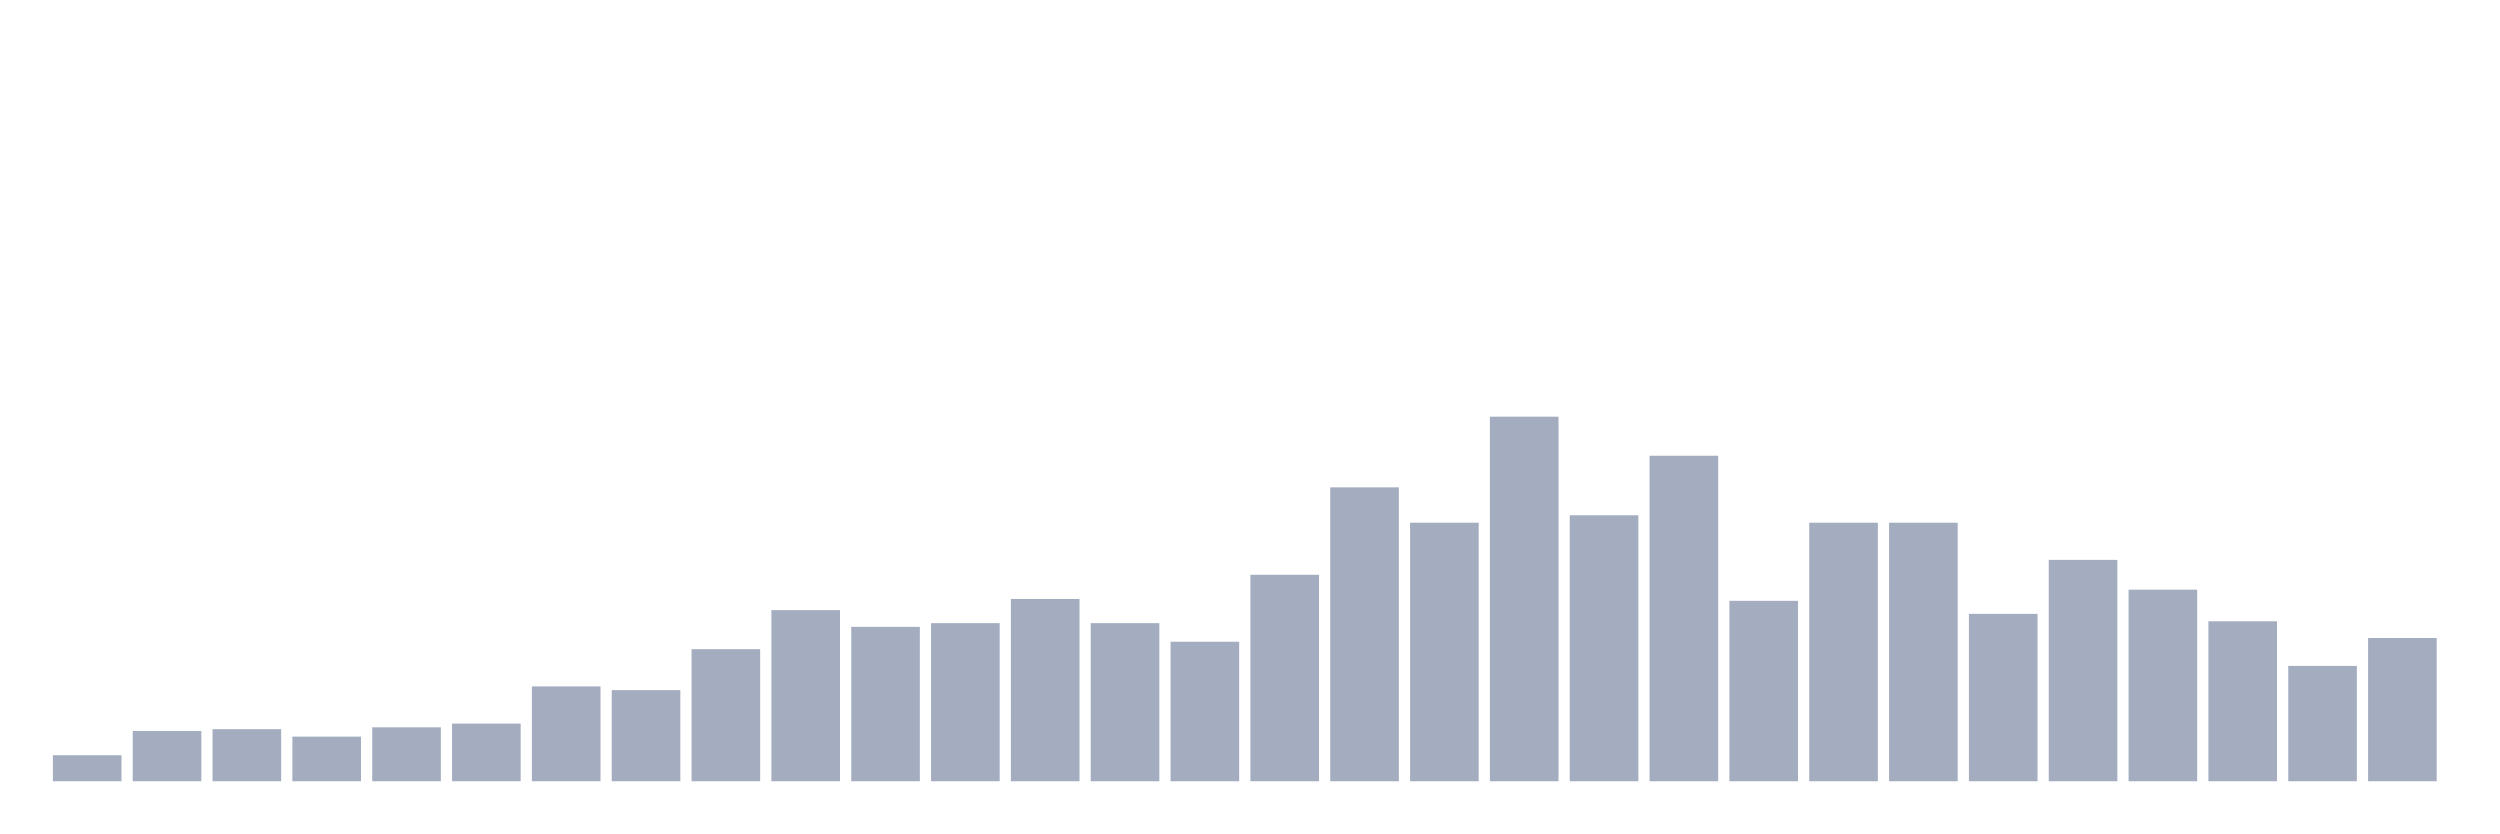
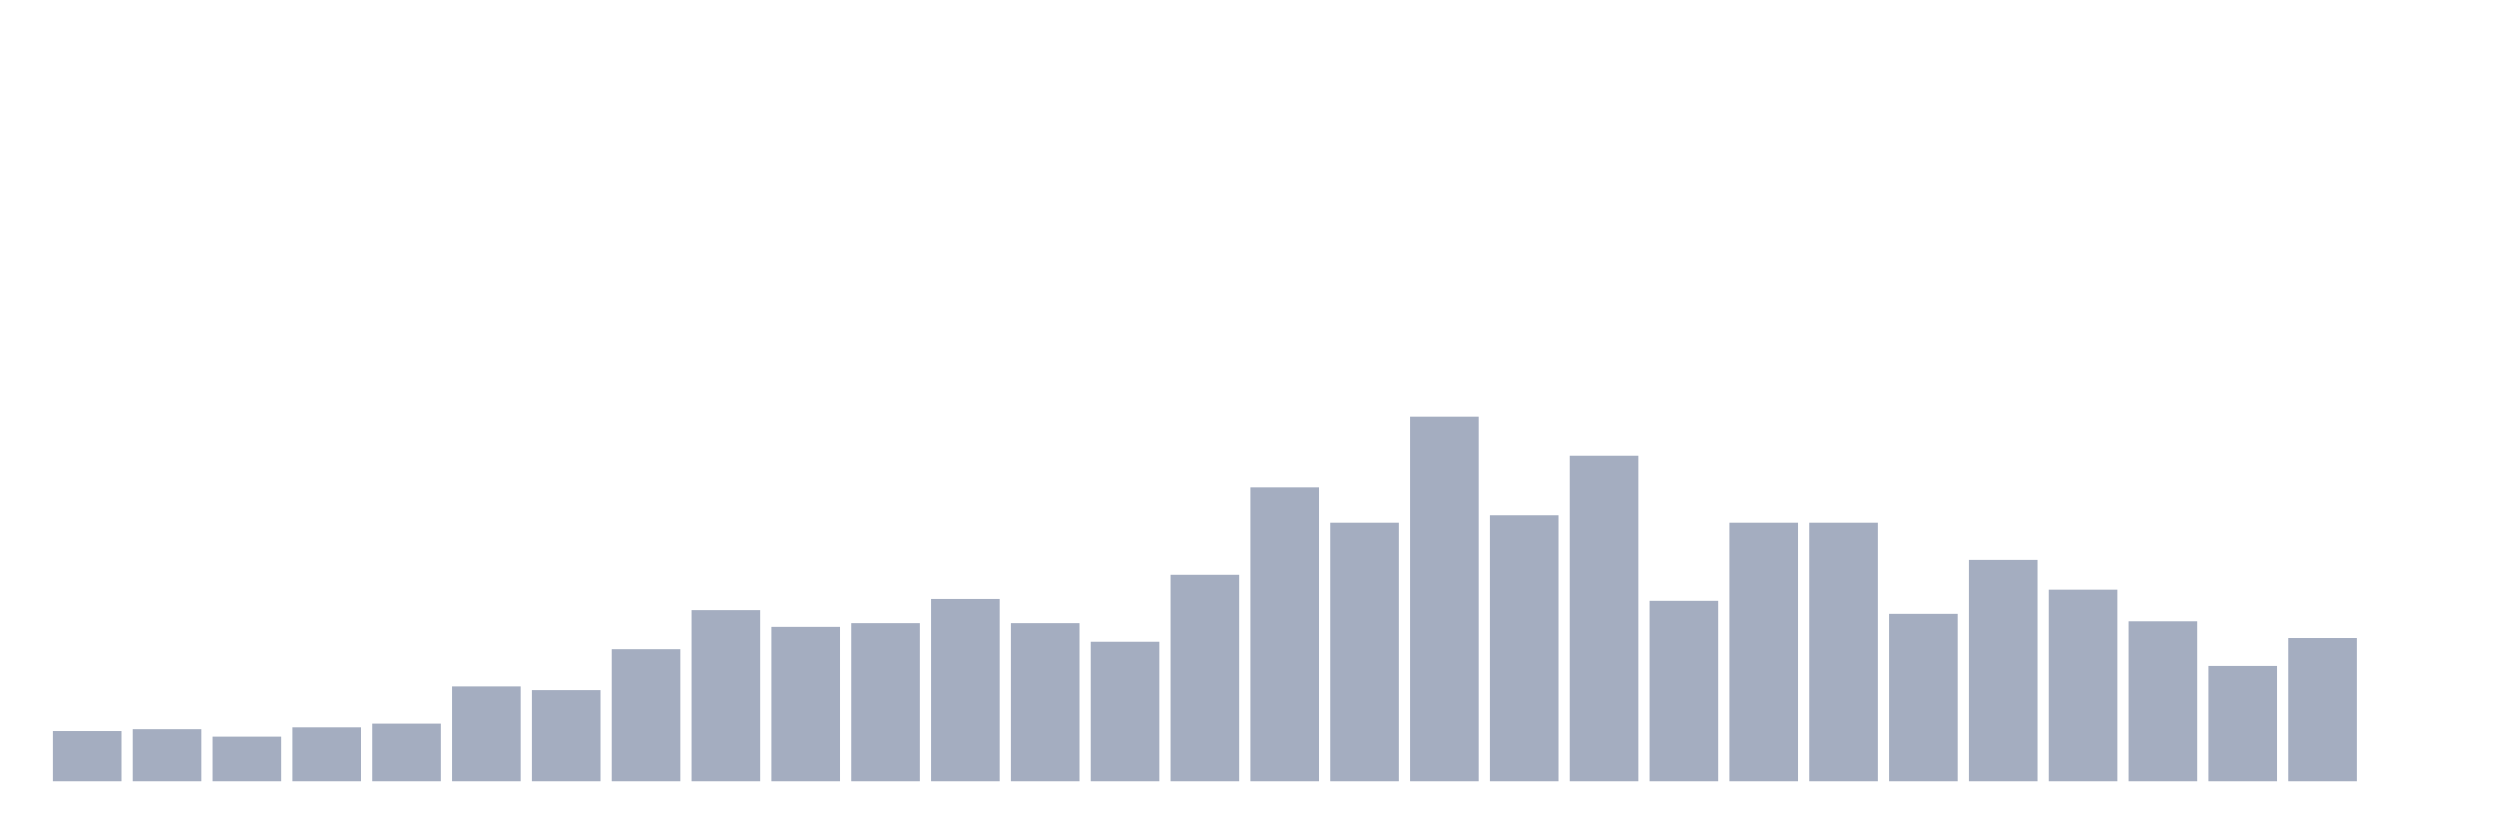
<svg xmlns="http://www.w3.org/2000/svg" viewBox="0 0 480 160">
  <g transform="translate(10,10)">
-     <rect class="bar" x="0.153" width="13.175" y="135" height="5" fill="rgb(164,173,192)" />
-     <rect class="bar" x="15.482" width="13.175" y="130.357" height="9.643" fill="rgb(164,173,192)" />
-     <rect class="bar" x="30.81" width="13.175" y="130" height="10" fill="rgb(164,173,192)" />
-     <rect class="bar" x="46.138" width="13.175" y="131.429" height="8.571" fill="rgb(164,173,192)" />
-     <rect class="bar" x="61.466" width="13.175" y="129.643" height="10.357" fill="rgb(164,173,192)" />
-     <rect class="bar" x="76.794" width="13.175" y="128.929" height="11.071" fill="rgb(164,173,192)" />
-     <rect class="bar" x="92.123" width="13.175" y="121.786" height="18.214" fill="rgb(164,173,192)" />
-     <rect class="bar" x="107.451" width="13.175" y="122.5" height="17.5" fill="rgb(164,173,192)" />
-     <rect class="bar" x="122.779" width="13.175" y="114.643" height="25.357" fill="rgb(164,173,192)" />
-     <rect class="bar" x="138.107" width="13.175" y="107.143" height="32.857" fill="rgb(164,173,192)" />
-     <rect class="bar" x="153.436" width="13.175" y="110.357" height="29.643" fill="rgb(164,173,192)" />
-     <rect class="bar" x="168.764" width="13.175" y="109.643" height="30.357" fill="rgb(164,173,192)" />
-     <rect class="bar" x="184.092" width="13.175" y="105" height="35" fill="rgb(164,173,192)" />
-     <rect class="bar" x="199.42" width="13.175" y="109.643" height="30.357" fill="rgb(164,173,192)" />
-     <rect class="bar" x="214.748" width="13.175" y="113.214" height="26.786" fill="rgb(164,173,192)" />
-     <rect class="bar" x="230.077" width="13.175" y="100.357" height="39.643" fill="rgb(164,173,192)" />
-     <rect class="bar" x="245.405" width="13.175" y="83.571" height="56.429" fill="rgb(164,173,192)" />
-     <rect class="bar" x="260.733" width="13.175" y="90.357" height="49.643" fill="rgb(164,173,192)" />
-     <rect class="bar" x="276.061" width="13.175" y="70" height="70" fill="rgb(164,173,192)" />
-     <rect class="bar" x="291.39" width="13.175" y="88.929" height="51.071" fill="rgb(164,173,192)" />
-     <rect class="bar" x="306.718" width="13.175" y="77.5" height="62.5" fill="rgb(164,173,192)" />
-     <rect class="bar" x="322.046" width="13.175" y="105.357" height="34.643" fill="rgb(164,173,192)" />
+     <rect class="bar" x="0.153" width="13.175" y="130.357" height="9.643" fill="rgb(164,173,192)" />
+     <rect class="bar" x="15.482" width="13.175" y="130" height="10" fill="rgb(164,173,192)" />
+     <rect class="bar" x="30.81" width="13.175" y="131.429" height="8.571" fill="rgb(164,173,192)" />
+     <rect class="bar" x="46.138" width="13.175" y="129.643" height="10.357" fill="rgb(164,173,192)" />
+     <rect class="bar" x="61.466" width="13.175" y="128.929" height="11.071" fill="rgb(164,173,192)" />
+     <rect class="bar" x="76.794" width="13.175" y="121.786" height="18.214" fill="rgb(164,173,192)" />
+     <rect class="bar" x="92.123" width="13.175" y="122.5" height="17.5" fill="rgb(164,173,192)" />
+     <rect class="bar" x="107.451" width="13.175" y="114.643" height="25.357" fill="rgb(164,173,192)" />
+     <rect class="bar" x="122.779" width="13.175" y="107.143" height="32.857" fill="rgb(164,173,192)" />
+     <rect class="bar" x="138.107" width="13.175" y="110.357" height="29.643" fill="rgb(164,173,192)" />
+     <rect class="bar" x="153.436" width="13.175" y="109.643" height="30.357" fill="rgb(164,173,192)" />
+     <rect class="bar" x="168.764" width="13.175" y="105" height="35" fill="rgb(164,173,192)" />
+     <rect class="bar" x="184.092" width="13.175" y="109.643" height="30.357" fill="rgb(164,173,192)" />
+     <rect class="bar" x="199.42" width="13.175" y="113.214" height="26.786" fill="rgb(164,173,192)" />
+     <rect class="bar" x="214.748" width="13.175" y="100.357" height="39.643" fill="rgb(164,173,192)" />
+     <rect class="bar" x="230.077" width="13.175" y="83.571" height="56.429" fill="rgb(164,173,192)" />
+     <rect class="bar" x="245.405" width="13.175" y="90.357" height="49.643" fill="rgb(164,173,192)" />
+     <rect class="bar" x="260.733" width="13.175" y="70" height="70" fill="rgb(164,173,192)" />
+     <rect class="bar" x="276.061" width="13.175" y="88.929" height="51.071" fill="rgb(164,173,192)" />
+     <rect class="bar" x="291.39" width="13.175" y="77.5" height="62.5" fill="rgb(164,173,192)" />
+     <rect class="bar" x="306.718" width="13.175" y="105.357" height="34.643" fill="rgb(164,173,192)" />
+     <rect class="bar" x="322.046" width="13.175" y="90.357" height="49.643" fill="rgb(164,173,192)" />
    <rect class="bar" x="337.374" width="13.175" y="90.357" height="49.643" fill="rgb(164,173,192)" />
-     <rect class="bar" x="352.702" width="13.175" y="90.357" height="49.643" fill="rgb(164,173,192)" />
-     <rect class="bar" x="368.031" width="13.175" y="107.857" height="32.143" fill="rgb(164,173,192)" />
-     <rect class="bar" x="383.359" width="13.175" y="97.5" height="42.5" fill="rgb(164,173,192)" />
-     <rect class="bar" x="398.687" width="13.175" y="103.214" height="36.786" fill="rgb(164,173,192)" />
-     <rect class="bar" x="414.015" width="13.175" y="109.286" height="30.714" fill="rgb(164,173,192)" />
-     <rect class="bar" x="429.344" width="13.175" y="117.857" height="22.143" fill="rgb(164,173,192)" />
-     <rect class="bar" x="444.672" width="13.175" y="112.5" height="27.5" fill="rgb(164,173,192)" />
+     <rect class="bar" x="352.702" width="13.175" y="107.857" height="32.143" fill="rgb(164,173,192)" />
+     <rect class="bar" x="368.031" width="13.175" y="97.5" height="42.5" fill="rgb(164,173,192)" />
+     <rect class="bar" x="383.359" width="13.175" y="103.214" height="36.786" fill="rgb(164,173,192)" />
+     <rect class="bar" x="398.687" width="13.175" y="109.286" height="30.714" fill="rgb(164,173,192)" />
+     <rect class="bar" x="414.015" width="13.175" y="117.857" height="22.143" fill="rgb(164,173,192)" />
+     <rect class="bar" x="429.344" width="13.175" y="112.5" height="27.5" fill="rgb(164,173,192)" />
+     <rect class="bar" x="444.672" width="13.175" y="140" height="0" fill="rgb(164,173,192)" />
  </g>
</svg>
